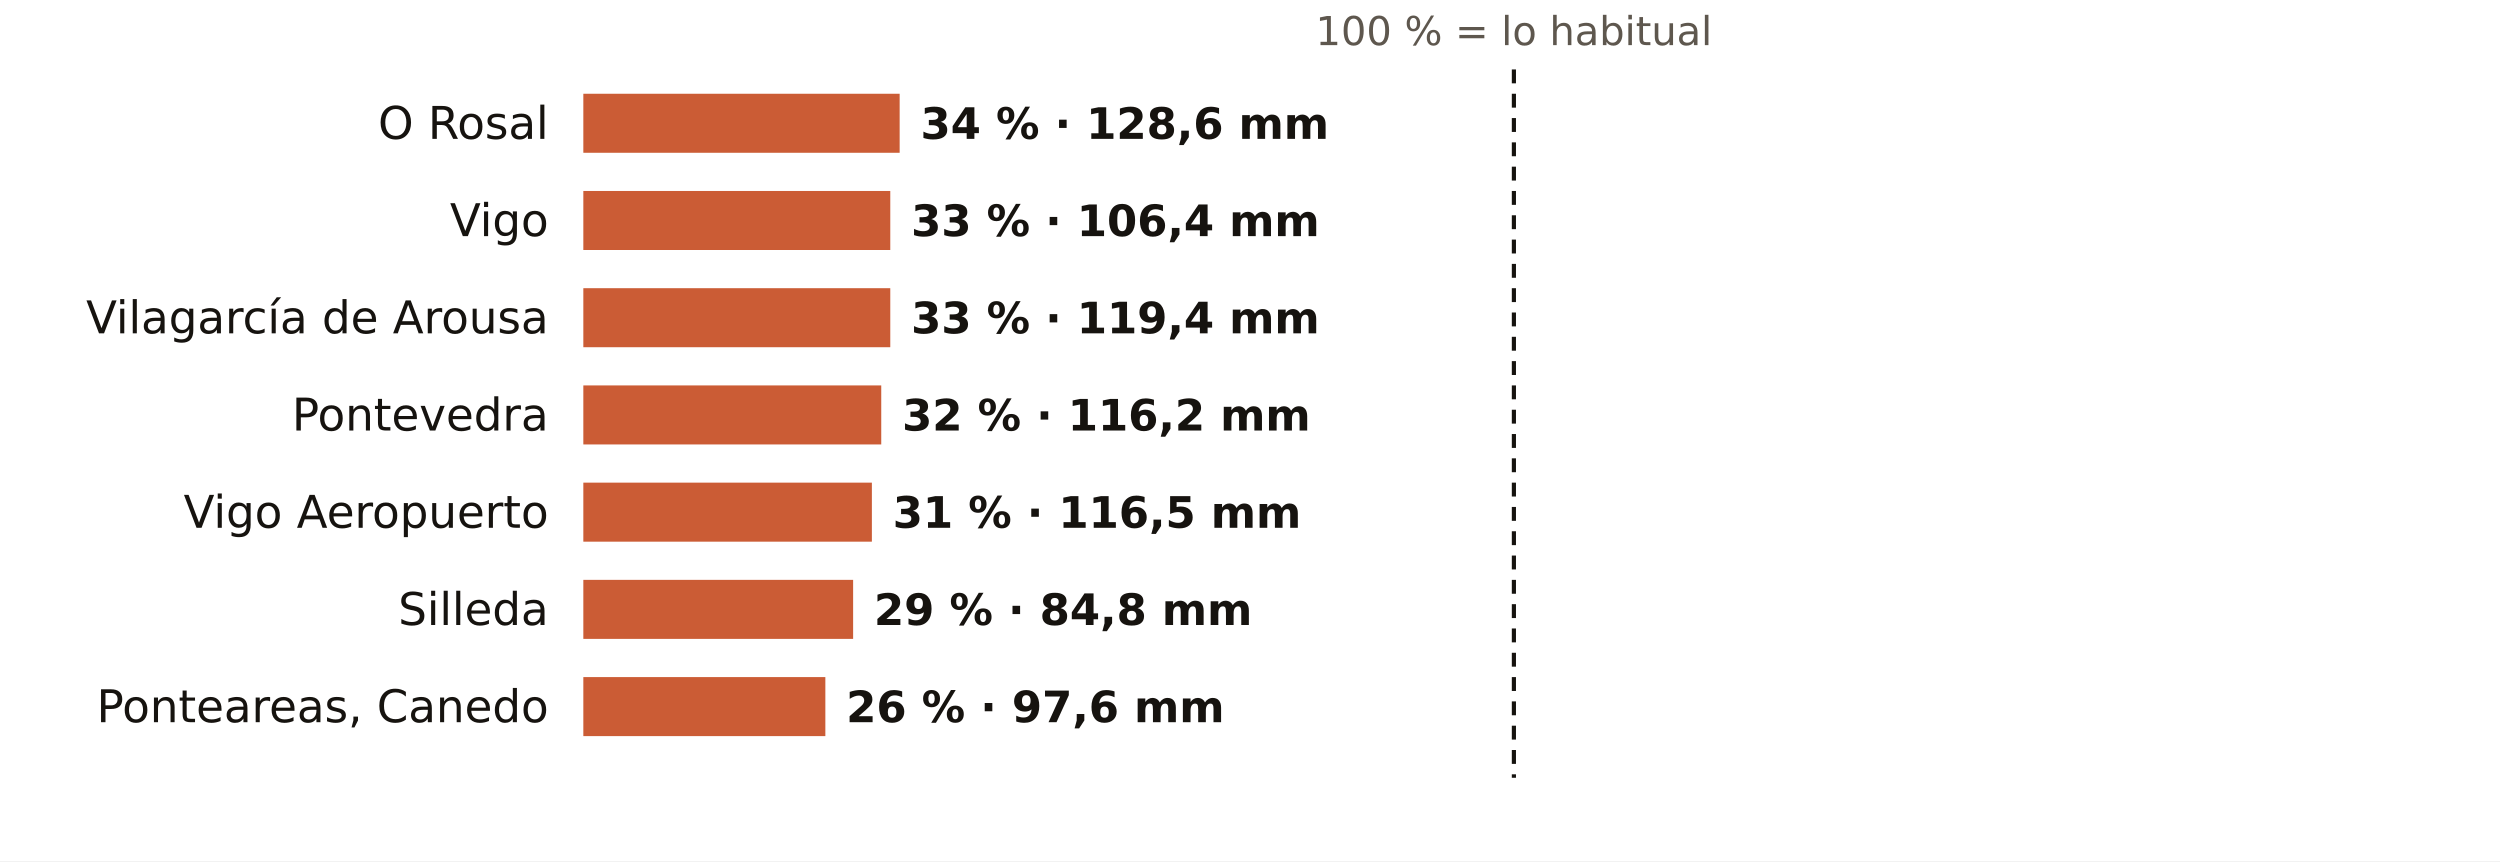
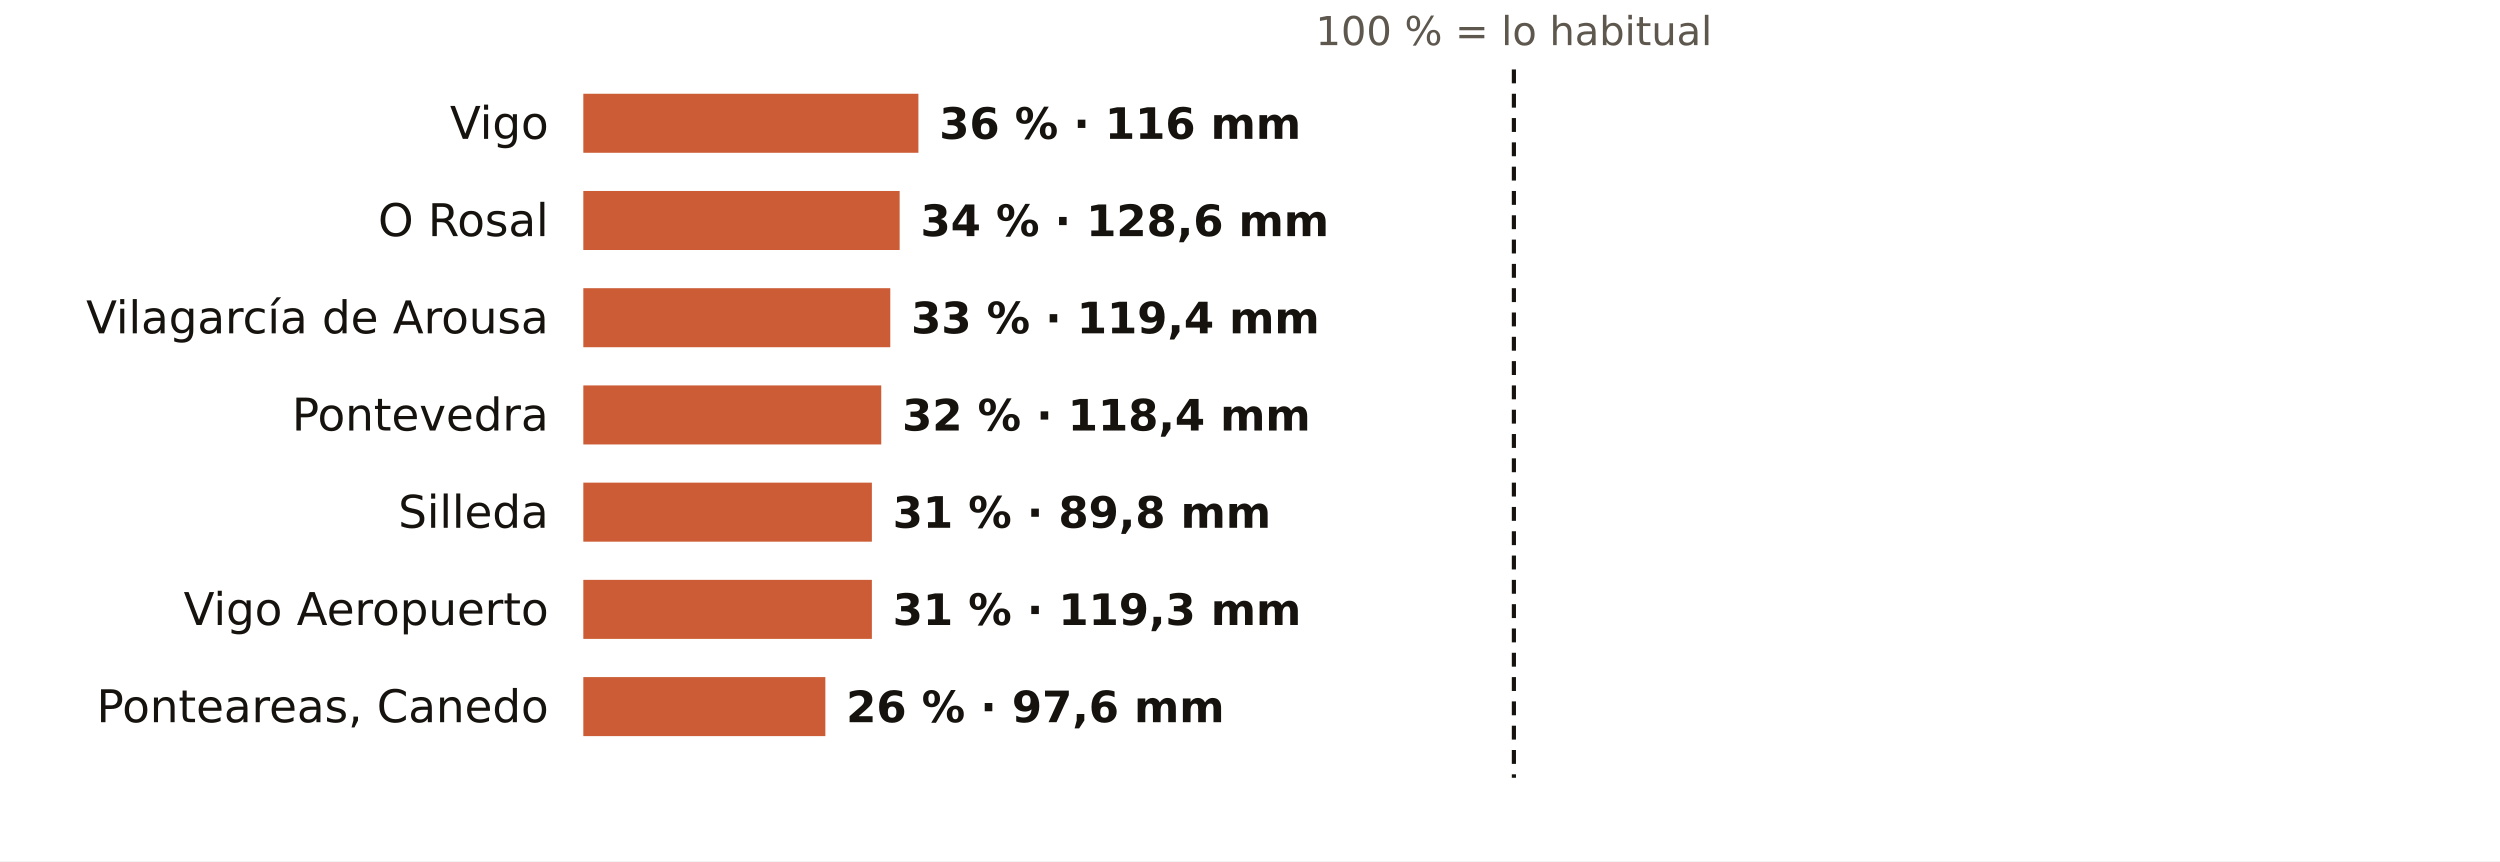
<svg xmlns="http://www.w3.org/2000/svg" viewBox="0 0 720 248" width="720" height="248" role="img" aria-label="El otoño en los pluviómetros de AEMET de Pontevedra: % de lo habitual">
  <rect width="720" height="248" fill="#FFFFFF" />
  <text x="436.0" y="13.0" font-size="11.5" fill="#5E574E" text-anchor="middle" font-weight="400" font-family="Public Sans, DejaVu Sans, Arial, sans-serif">100 % = lo habitual</text>
-   <text x="158.0" y="40.0" font-size="13" fill="#16130F" text-anchor="end" font-weight="500" font-family="Public Sans, DejaVu Sans, Arial, sans-serif">O Rosal</text>
-   <rect x="168" y="27" width="91.1" height="17" fill="#C4461A" opacity="0.88" />
-   <text x="265.1" y="40.0" font-size="12.5" fill="#16130F" text-anchor="start" font-weight="600" font-family="Public Sans, DejaVu Sans, Arial, sans-serif">34 % · 128,6 mm</text>
-   <text x="158.0" y="68.0" font-size="13" fill="#16130F" text-anchor="end" font-weight="500" font-family="Public Sans, DejaVu Sans, Arial, sans-serif">Vigo</text>
-   <rect x="168" y="55" width="88.4" height="17" fill="#C4461A" opacity="0.88" />
-   <text x="262.4" y="68.0" font-size="12.5" fill="#16130F" text-anchor="start" font-weight="600" font-family="Public Sans, DejaVu Sans, Arial, sans-serif">33 % · 106,4 mm</text>
+   <text x="158.0" y="40.0" font-size="13" fill="#16130F" text-anchor="end" font-weight="500" font-family="Public Sans, DejaVu Sans, Arial, sans-serif">Vigo</text>
+   <rect x="168" y="27" width="96.5" height="17" fill="#C4461A" opacity="0.88" />
+   <text x="270.5" y="40.0" font-size="12.5" fill="#16130F" text-anchor="start" font-weight="600" font-family="Public Sans, DejaVu Sans, Arial, sans-serif">36 % · 116 mm</text>
+   <text x="158.0" y="68.0" font-size="13" fill="#16130F" text-anchor="end" font-weight="500" font-family="Public Sans, DejaVu Sans, Arial, sans-serif">O Rosal</text>
+   <rect x="168" y="55" width="91.1" height="17" fill="#C4461A" opacity="0.88" />
+   <text x="265.1" y="68.0" font-size="12.5" fill="#16130F" text-anchor="start" font-weight="600" font-family="Public Sans, DejaVu Sans, Arial, sans-serif">34 % · 128,6 mm</text>
  <text x="158.0" y="96.0" font-size="13" fill="#16130F" text-anchor="end" font-weight="500" font-family="Public Sans, DejaVu Sans, Arial, sans-serif">Vilagarcía de Arousa</text>
  <rect x="168" y="83" width="88.4" height="17" fill="#C4461A" opacity="0.88" />
  <text x="262.4" y="96.0" font-size="12.5" fill="#16130F" text-anchor="start" font-weight="600" font-family="Public Sans, DejaVu Sans, Arial, sans-serif">33 % · 119,4 mm</text>
  <text x="158.0" y="124.0" font-size="13" fill="#16130F" text-anchor="end" font-weight="500" font-family="Public Sans, DejaVu Sans, Arial, sans-serif">Pontevedra</text>
  <rect x="168" y="111" width="85.8" height="17" fill="#C4461A" opacity="0.88" />
-   <text x="259.8" y="124.0" font-size="12.5" fill="#16130F" text-anchor="start" font-weight="600" font-family="Public Sans, DejaVu Sans, Arial, sans-serif">32 % · 116,2 mm</text>
-   <text x="158.0" y="152.0" font-size="13" fill="#16130F" text-anchor="end" font-weight="500" font-family="Public Sans, DejaVu Sans, Arial, sans-serif">Vigo Aeropuerto</text>
+   <text x="259.8" y="124.0" font-size="12.5" fill="#16130F" text-anchor="start" font-weight="600" font-family="Public Sans, DejaVu Sans, Arial, sans-serif">32 % · 118,4 mm</text>
+   <text x="158.0" y="152.0" font-size="13" fill="#16130F" text-anchor="end" font-weight="500" font-family="Public Sans, DejaVu Sans, Arial, sans-serif">Silleda</text>
  <rect x="168" y="139" width="83.1" height="17" fill="#C4461A" opacity="0.88" />
-   <text x="257.1" y="152.0" font-size="12.5" fill="#16130F" text-anchor="start" font-weight="600" font-family="Public Sans, DejaVu Sans, Arial, sans-serif">31 % · 116,5 mm</text>
-   <text x="158.0" y="180.0" font-size="13" fill="#16130F" text-anchor="end" font-weight="500" font-family="Public Sans, DejaVu Sans, Arial, sans-serif">Silleda</text>
-   <rect x="168" y="167" width="77.7" height="17" fill="#C4461A" opacity="0.88" />
-   <text x="251.7" y="180.0" font-size="12.5" fill="#16130F" text-anchor="start" font-weight="600" font-family="Public Sans, DejaVu Sans, Arial, sans-serif">29 % · 84,8 mm</text>
+   <text x="257.1" y="152.0" font-size="12.5" fill="#16130F" text-anchor="start" font-weight="600" font-family="Public Sans, DejaVu Sans, Arial, sans-serif">31 % · 89,8 mm</text>
+   <text x="158.0" y="180.0" font-size="13" fill="#16130F" text-anchor="end" font-weight="500" font-family="Public Sans, DejaVu Sans, Arial, sans-serif">Vigo Aeropuerto</text>
+   <rect x="168" y="167" width="83.1" height="17" fill="#C4461A" opacity="0.88" />
+   <text x="257.1" y="180.0" font-size="12.5" fill="#16130F" text-anchor="start" font-weight="600" font-family="Public Sans, DejaVu Sans, Arial, sans-serif">31 % · 119,3 mm</text>
  <text x="158.0" y="208.0" font-size="13" fill="#16130F" text-anchor="end" font-weight="500" font-family="Public Sans, DejaVu Sans, Arial, sans-serif">Ponteareas, Canedo</text>
  <rect x="168" y="195" width="69.7" height="17" fill="#C4461A" opacity="0.88" />
  <text x="243.7" y="208.0" font-size="12.5" fill="#16130F" text-anchor="start" font-weight="600" font-family="Public Sans, DejaVu Sans, Arial, sans-serif">26 % · 97,6 mm</text>
  <line x1="436.0" x2="436.0" y1="20" y2="224" stroke="#16130F" stroke-width="1.2" stroke-dasharray="4 3" />
</svg>
